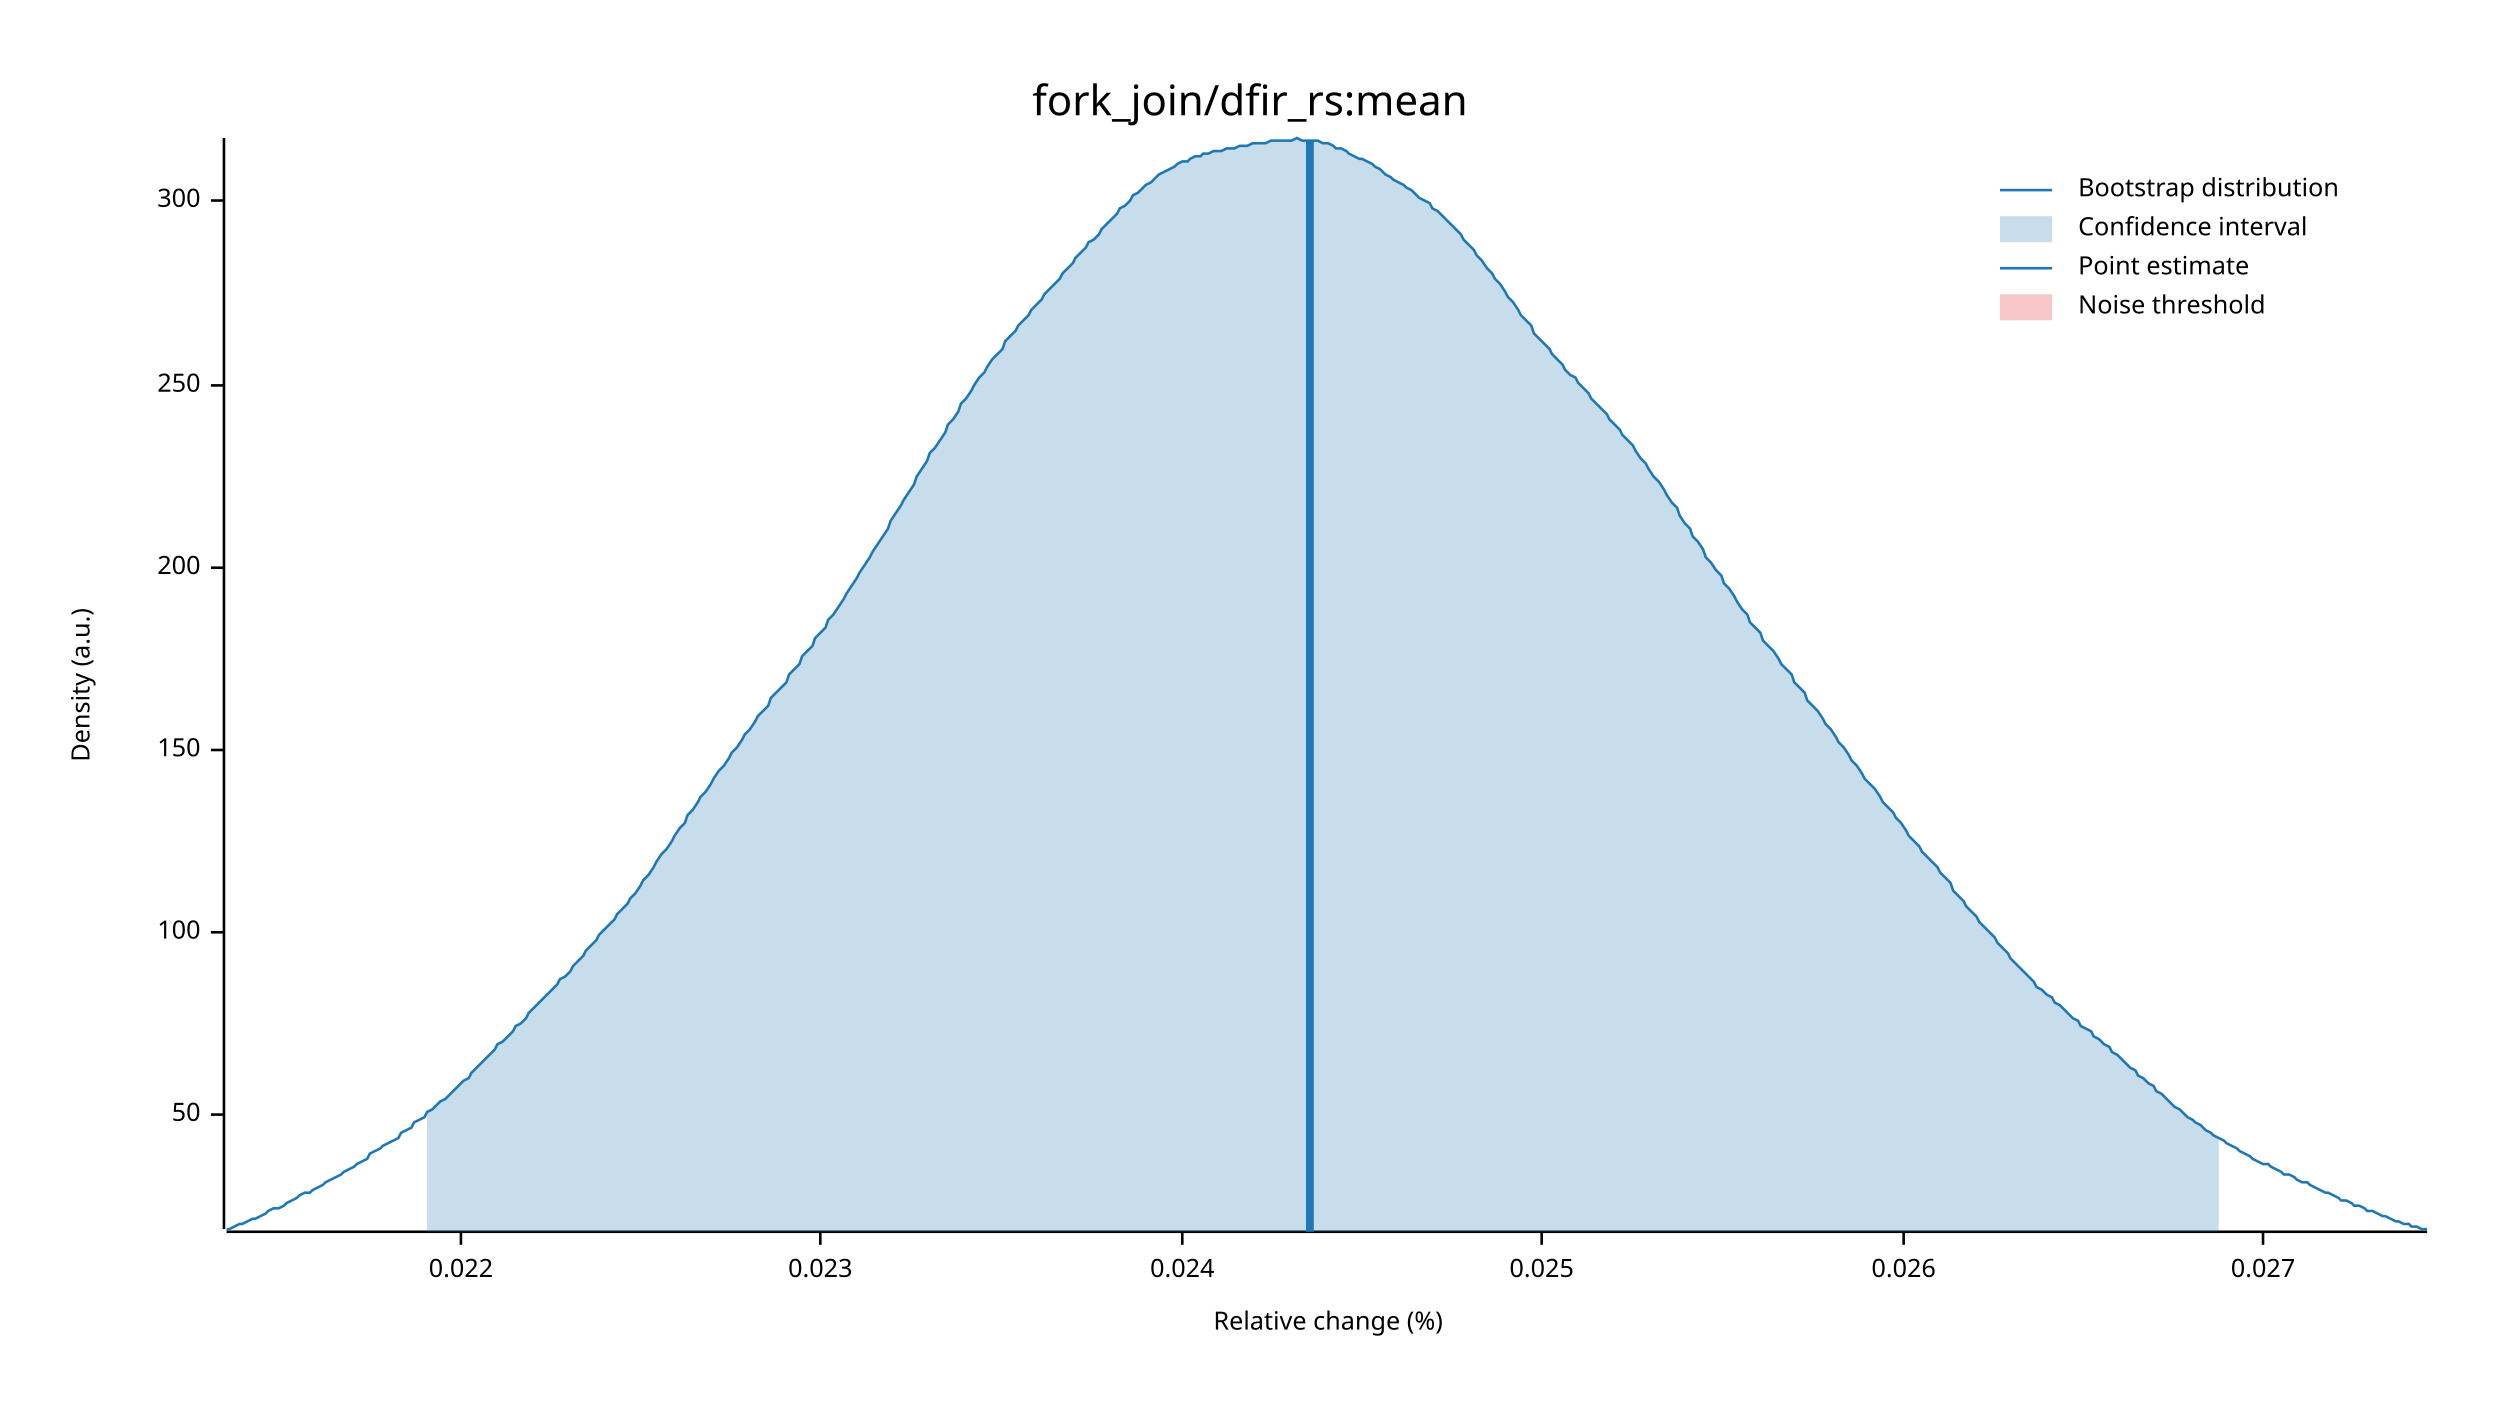
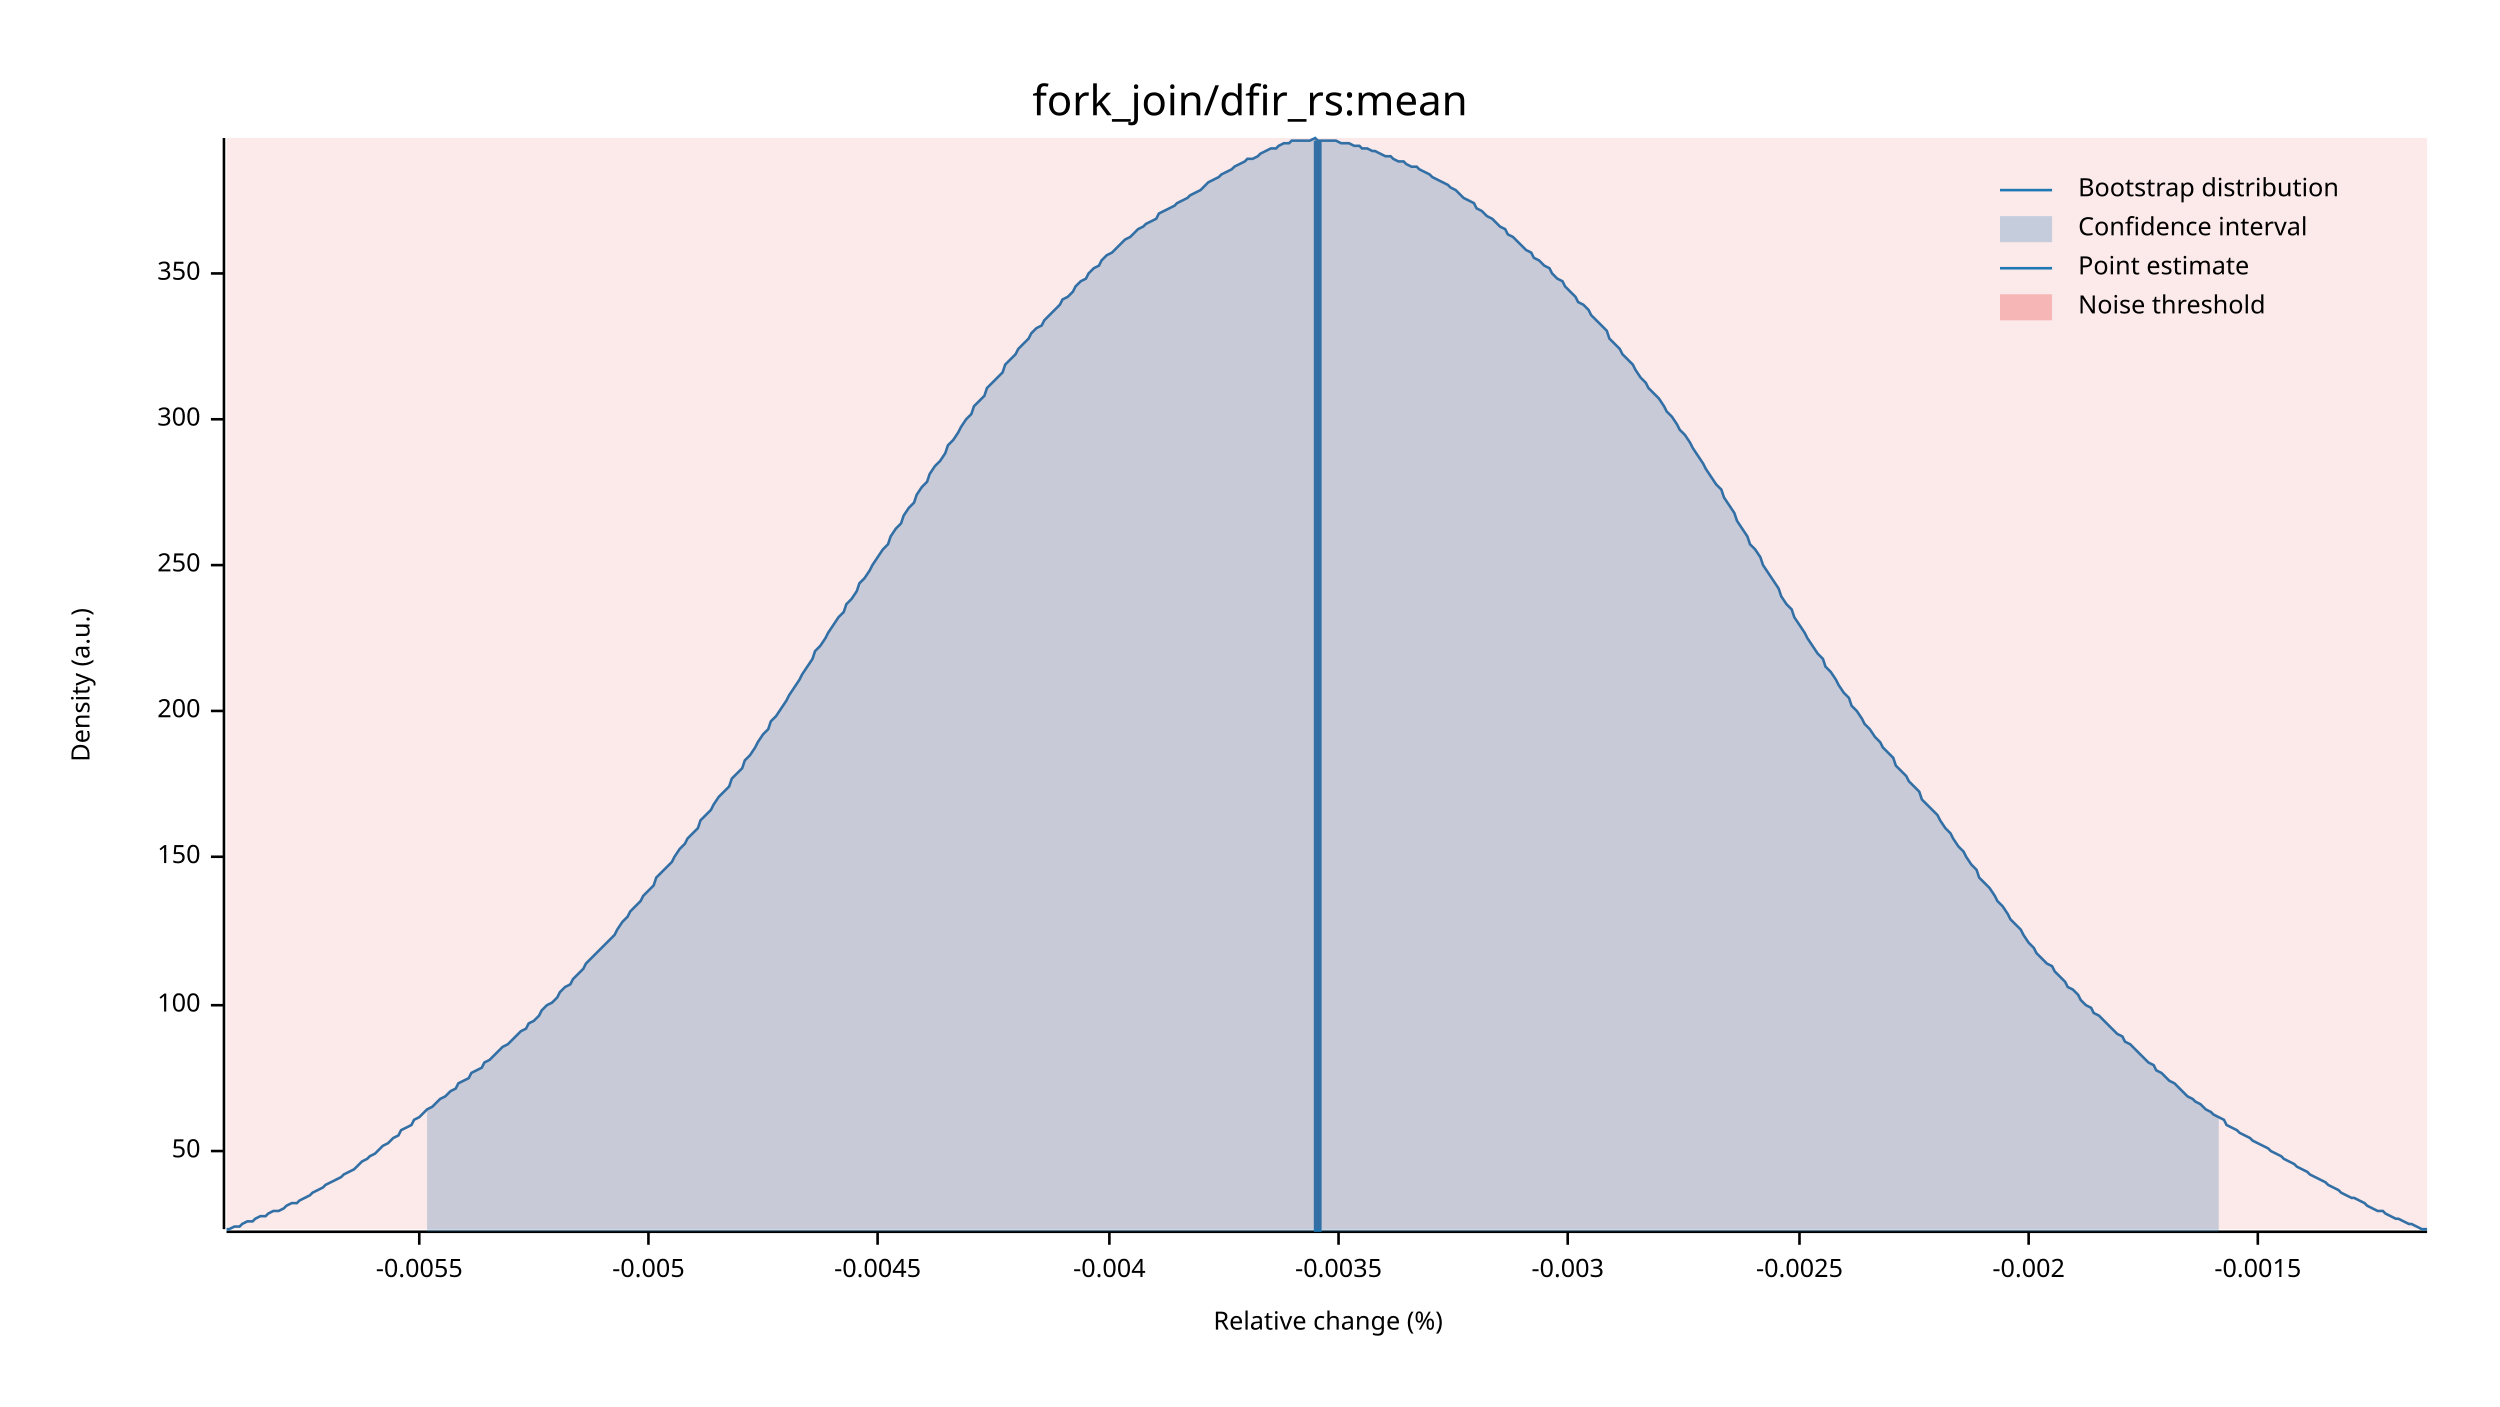
<svg xmlns="http://www.w3.org/2000/svg" width="960" height="540" viewBox="0 0 960 540">
  <text x="480" y="32" dy="0.76em" text-anchor="middle" font-family="sans-serif" font-size="16.129" opacity="1" fill="#000000">
fork_join/dfir_rs:mean
</text>
  <text x="27" y="263" dy="0.76em" text-anchor="middle" font-family="sans-serif" font-size="9.677" opacity="1" fill="#000000" transform="rotate(270, 27, 263)">
Density (a.u.)
</text>
  <text x="510" y="513" dy="-0.5ex" text-anchor="middle" font-family="sans-serif" font-size="9.677" opacity="1" fill="#000000">
Relative change (%)
</text>
  <polyline fill="none" opacity="1" stroke="#000000" stroke-width="1" points="86,53 86,472 " />
-   <text x="77" y="428" dy="0.5ex" text-anchor="end" font-family="sans-serif" font-size="9.677" opacity="1" fill="#000000">
+   <text x="77" y="442" dy="0.5ex" text-anchor="end" font-family="sans-serif" font-size="9.677" opacity="1" fill="#000000">
50
</text>
-   <polyline fill="none" opacity="1" stroke="#000000" stroke-width="1" points="81,428 86,428 " />
-   <text x="77" y="358" dy="0.5ex" text-anchor="end" font-family="sans-serif" font-size="9.677" opacity="1" fill="#000000">
+   <polyline fill="none" opacity="1" stroke="#000000" stroke-width="1" points="81,442 86,442 " />
+   <text x="77" y="386" dy="0.5ex" text-anchor="end" font-family="sans-serif" font-size="9.677" opacity="1" fill="#000000">
100
</text>
-   <polyline fill="none" opacity="1" stroke="#000000" stroke-width="1" points="81,358 86,358 " />
-   <text x="77" y="288" dy="0.5ex" text-anchor="end" font-family="sans-serif" font-size="9.677" opacity="1" fill="#000000">
+   <polyline fill="none" opacity="1" stroke="#000000" stroke-width="1" points="81,386 86,386 " />
+   <text x="77" y="329" dy="0.5ex" text-anchor="end" font-family="sans-serif" font-size="9.677" opacity="1" fill="#000000">
150
</text>
-   <polyline fill="none" opacity="1" stroke="#000000" stroke-width="1" points="81,288 86,288 " />
-   <text x="77" y="218" dy="0.5ex" text-anchor="end" font-family="sans-serif" font-size="9.677" opacity="1" fill="#000000">
+   <polyline fill="none" opacity="1" stroke="#000000" stroke-width="1" points="81,329 86,329 " />
+   <text x="77" y="273" dy="0.5ex" text-anchor="end" font-family="sans-serif" font-size="9.677" opacity="1" fill="#000000">
200
</text>
-   <polyline fill="none" opacity="1" stroke="#000000" stroke-width="1" points="81,218 86,218 " />
-   <text x="77" y="148" dy="0.5ex" text-anchor="end" font-family="sans-serif" font-size="9.677" opacity="1" fill="#000000">
+   <polyline fill="none" opacity="1" stroke="#000000" stroke-width="1" points="81,273 86,273 " />
+   <text x="77" y="217" dy="0.5ex" text-anchor="end" font-family="sans-serif" font-size="9.677" opacity="1" fill="#000000">
250
</text>
-   <polyline fill="none" opacity="1" stroke="#000000" stroke-width="1" points="81,148 86,148 " />
-   <text x="77" y="77" dy="0.5ex" text-anchor="end" font-family="sans-serif" font-size="9.677" opacity="1" fill="#000000">
+   <polyline fill="none" opacity="1" stroke="#000000" stroke-width="1" points="81,217 86,217 " />
+   <text x="77" y="161" dy="0.5ex" text-anchor="end" font-family="sans-serif" font-size="9.677" opacity="1" fill="#000000">
300
</text>
-   <polyline fill="none" opacity="1" stroke="#000000" stroke-width="1" points="81,77 86,77 " />
+   <polyline fill="none" opacity="1" stroke="#000000" stroke-width="1" points="81,161 86,161 " />
+   <text x="77" y="105" dy="0.5ex" text-anchor="end" font-family="sans-serif" font-size="9.677" opacity="1" fill="#000000">
+ 350
+ </text>
+   <polyline fill="none" opacity="1" stroke="#000000" stroke-width="1" points="81,105 86,105 " />
  <polyline fill="none" opacity="1" stroke="#000000" stroke-width="1" points="87,473 932,473 " />
-   <text x="177" y="483" dy="0.76em" text-anchor="middle" font-family="sans-serif" font-size="9.677" opacity="1" fill="#000000">
- 0.022
+   <text x="161" y="483" dy="0.76em" text-anchor="middle" font-family="sans-serif" font-size="9.677" opacity="1" fill="#000000">
+ -0.0055
</text>
-   <polyline fill="none" opacity="1" stroke="#000000" stroke-width="1" points="177,473 177,478 " />
-   <text x="315" y="483" dy="0.76em" text-anchor="middle" font-family="sans-serif" font-size="9.677" opacity="1" fill="#000000">
- 0.023
+   <polyline fill="none" opacity="1" stroke="#000000" stroke-width="1" points="161,473 161,478 " />
+   <text x="249" y="483" dy="0.76em" text-anchor="middle" font-family="sans-serif" font-size="9.677" opacity="1" fill="#000000">
+ -0.005
</text>
-   <polyline fill="none" opacity="1" stroke="#000000" stroke-width="1" points="315,473 315,478 " />
-   <text x="454" y="483" dy="0.76em" text-anchor="middle" font-family="sans-serif" font-size="9.677" opacity="1" fill="#000000">
- 0.024
+   <polyline fill="none" opacity="1" stroke="#000000" stroke-width="1" points="249,473 249,478 " />
+   <text x="337" y="483" dy="0.76em" text-anchor="middle" font-family="sans-serif" font-size="9.677" opacity="1" fill="#000000">
+ -0.0045
</text>
-   <polyline fill="none" opacity="1" stroke="#000000" stroke-width="1" points="454,473 454,478 " />
-   <text x="592" y="483" dy="0.76em" text-anchor="middle" font-family="sans-serif" font-size="9.677" opacity="1" fill="#000000">
- 0.025
+   <polyline fill="none" opacity="1" stroke="#000000" stroke-width="1" points="337,473 337,478 " />
+   <text x="426" y="483" dy="0.76em" text-anchor="middle" font-family="sans-serif" font-size="9.677" opacity="1" fill="#000000">
+ -0.004
</text>
-   <polyline fill="none" opacity="1" stroke="#000000" stroke-width="1" points="592,473 592,478 " />
-   <text x="731" y="483" dy="0.76em" text-anchor="middle" font-family="sans-serif" font-size="9.677" opacity="1" fill="#000000">
- 0.026
+   <polyline fill="none" opacity="1" stroke="#000000" stroke-width="1" points="426,473 426,478 " />
+   <text x="514" y="483" dy="0.76em" text-anchor="middle" font-family="sans-serif" font-size="9.677" opacity="1" fill="#000000">
+ -0.0035
</text>
-   <polyline fill="none" opacity="1" stroke="#000000" stroke-width="1" points="731,473 731,478 " />
-   <text x="869" y="483" dy="0.76em" text-anchor="middle" font-family="sans-serif" font-size="9.677" opacity="1" fill="#000000">
- 0.027
+   <polyline fill="none" opacity="1" stroke="#000000" stroke-width="1" points="514,473 514,478 " />
+   <text x="602" y="483" dy="0.76em" text-anchor="middle" font-family="sans-serif" font-size="9.677" opacity="1" fill="#000000">
+ -0.003
</text>
-   <polyline fill="none" opacity="1" stroke="#000000" stroke-width="1" points="869,473 869,478 " />
-   <polyline fill="none" opacity="1" stroke="#1F78B4" stroke-width="1" points="87,472 88,472 90,471 92,470 93,470 95,469 97,468 98,468 100,467 102,466 103,465 105,464 107,464 109,463 110,462 112,461 114,460 115,459 117,458 119,458 120,457 122,456 124,455 125,454 127,453 129,452 131,451 132,450 134,449 136,448 137,447 139,446 141,445 142,443 144,442 146,441 147,440 149,439 151,438 153,437 154,435 156,434 158,433 159,431 161,430 163,429 164,427 166,426 168,424 169,423 171,422 173,420 175,418 176,417 178,415 180,414 181,412 183,410 185,408 186,407 188,405 190,403 191,401 193,400 195,398 197,396 198,394 200,393 202,391 203,389 205,387 207,385 208,384 210,382 212,380 214,378 215,376 217,375 219,373 220,371 222,369 224,367 225,365 227,363 229,361 230,359 232,357 234,355 236,353 237,351 239,349 241,347 242,345 244,343 246,340 247,338 249,336 251,333 252,331 254,328 256,326 258,323 259,321 261,318 263,316 264,313 266,311 268,308 269,306 271,304 273,301 274,299 276,296 278,294 280,291 281,289 283,287 285,284 286,282 288,280 290,277 291,275 293,273 295,271 296,268 298,266 300,264 302,262 303,259 305,257 307,255 308,252 310,250 312,248 313,245 315,243 317,241 318,238 320,236 322,233 324,230 325,228 327,225 329,222 330,220 332,217 334,214 335,212 337,209 339,206 341,203 342,200 344,197 346,194 347,192 349,189 351,186 352,183 354,180 356,177 357,174 359,172 361,169 363,166 364,163 366,161 368,158 369,155 371,153 373,150 374,148 376,145 378,143 379,141 381,138 383,136 385,134 386,131 388,129 390,127 391,125 393,123 395,121 396,119 398,117 400,115 401,113 403,111 405,109 407,107 408,105 410,103 412,101 413,99 415,97 417,95 418,93 420,92 422,90 423,88 425,86 427,84 429,82 430,80 432,79 434,77 435,75 437,74 439,72 440,71 442,70 444,68 445,67 447,66 449,65 451,64 452,63 454,62 456,62 457,61 459,60 461,60 462,59 464,59 466,58 468,58 469,58 471,57 473,57 474,57 476,56 478,56 479,56 481,55 483,55 484,55 486,55 488,54 490,54 491,54 493,54 495,54 496,54 498,53 500,54 501,54 503,54 505,54 506,54 508,55 510,55 512,56 513,57 515,57 517,58 518,59 520,60 522,61 523,61 525,62 527,63 528,64 530,65 532,67 534,68 535,69 537,70 539,71 540,72 542,73 544,75 545,76 547,77 549,78 550,80 552,81 554,83 556,85 557,86 559,88 561,90 562,92 564,94 566,96 567,98 569,100 571,103 573,105 574,107 576,109 578,112 579,114 581,116 583,119 584,121 586,123 588,125 589,128 591,130 593,132 595,134 596,136 598,138 600,140 601,142 603,144 605,145 606,147 608,149 610,151 611,153 613,155 615,157 617,159 618,161 620,163 622,165 623,167 625,169 627,171 628,173 630,176 632,178 633,180 635,183 637,185 639,188 640,190 642,193 644,195 645,198 647,201 649,203 650,206 652,208 654,211 655,214 657,216 659,219 661,221 662,224 664,226 666,229 667,231 669,234 671,236 672,239 674,241 676,243 677,246 679,248 681,250 683,253 684,255 686,257 688,259 689,262 691,264 693,266 694,269 696,271 698,273 700,276 701,278 703,280 705,283 706,285 708,287 710,290 711,292 713,294 715,297 716,299 718,301 720,303 722,306 723,308 725,310 727,312 728,314 730,316 732,319 733,321 735,323 737,325 738,327 740,329 742,331 744,333 745,335 747,337 749,339 750,342 752,344 754,346 755,348 757,350 759,352 760,354 762,356 764,358 766,360 767,362 769,364 771,366 772,368 774,370 776,372 777,373 779,375 781,377 782,379 784,380 786,382 788,383 789,385 791,386 793,388 794,389 796,391 798,392 799,394 801,395 803,396 804,398 806,399 808,401 810,402 811,404 813,405 815,407 816,408 818,410 820,411 821,413 823,414 825,416 827,417 828,419 830,420 832,422 833,423 835,425 837,426 838,427 840,429 842,430 843,431 845,432 847,434 849,435 850,436 852,437 854,438 855,439 857,440 859,441 860,442 862,443 864,444 865,445 867,446 869,447 871,447 872,448 874,449 876,450 877,451 879,451 881,452 882,453 884,454 886,454 887,455 889,456 891,457 893,458 894,458 896,459 898,460 899,461 901,461 903,462 904,463 906,463 908,464 909,465 911,465 913,466 915,467 916,467 918,468 920,469 921,469 923,470 925,470 926,471 928,471 930,472 932,472 " />
-   <polygon opacity="0.25" fill="#1F78B4" points="164,427 166,426 168,424 169,423 171,422 173,420 175,418 176,417 178,415 180,414 181,412 183,410 185,408 186,407 188,405 190,403 191,401 193,400 195,398 197,396 198,394 200,393 202,391 203,389 205,387 207,385 208,384 210,382 212,380 214,378 215,376 217,375 219,373 220,371 222,369 224,367 225,365 227,363 229,361 230,359 232,357 234,355 236,353 237,351 239,349 241,347 242,345 244,343 246,340 247,338 249,336 251,333 252,331 254,328 256,326 258,323 259,321 261,318 263,316 264,313 266,311 268,308 269,306 271,304 273,301 274,299 276,296 278,294 280,291 281,289 283,287 285,284 286,282 288,280 290,277 291,275 293,273 295,271 296,268 298,266 300,264 302,262 303,259 305,257 307,255 308,252 310,250 312,248 313,245 315,243 317,241 318,238 320,236 322,233 324,230 325,228 327,225 329,222 330,220 332,217 334,214 335,212 337,209 339,206 341,203 342,200 344,197 346,194 347,192 349,189 351,186 352,183 354,180 356,177 357,174 359,172 361,169 363,166 364,163 366,161 368,158 369,155 371,153 373,150 374,148 376,145 378,143 379,141 381,138 383,136 385,134 386,131 388,129 390,127 391,125 393,123 395,121 396,119 398,117 400,115 401,113 403,111 405,109 407,107 408,105 410,103 412,101 413,99 415,97 417,95 418,93 420,92 422,90 423,88 425,86 427,84 429,82 430,80 432,79 434,77 435,75 437,74 439,72 440,71 442,70 444,68 445,67 447,66 449,65 451,64 452,63 454,62 456,62 457,61 459,60 461,60 462,59 464,59 466,58 468,58 469,58 471,57 473,57 474,57 476,56 478,56 479,56 481,55 483,55 484,55 486,55 488,54 490,54 491,54 493,54 495,54 496,54 498,53 500,54 501,54 503,54 505,54 506,54 508,55 510,55 512,56 513,57 515,57 517,58 518,59 520,60 522,61 523,61 525,62 527,63 528,64 530,65 532,67 534,68 535,69 537,70 539,71 540,72 542,73 544,75 545,76 547,77 549,78 550,80 552,81 554,83 556,85 557,86 559,88 561,90 562,92 564,94 566,96 567,98 569,100 571,103 573,105 574,107 576,109 578,112 579,114 581,116 583,119 584,121 586,123 588,125 589,128 591,130 593,132 595,134 596,136 598,138 600,140 601,142 603,144 605,145 606,147 608,149 610,151 611,153 613,155 615,157 617,159 618,161 620,163 622,165 623,167 625,169 627,171 628,173 630,176 632,178 633,180 635,183 637,185 639,188 640,190 642,193 644,195 645,198 647,201 649,203 650,206 652,208 654,211 655,214 657,216 659,219 661,221 662,224 664,226 666,229 667,231 669,234 671,236 672,239 674,241 676,243 677,246 679,248 681,250 683,253 684,255 686,257 688,259 689,262 691,264 693,266 694,269 696,271 698,273 700,276 701,278 703,280 705,283 706,285 708,287 710,290 711,292 713,294 715,297 716,299 718,301 720,303 722,306 723,308 725,310 727,312 728,314 730,316 732,319 733,321 735,323 737,325 738,327 740,329 742,331 744,333 745,335 747,337 749,339 750,342 752,344 754,346 755,348 757,350 759,352 760,354 762,356 764,358 766,360 767,362 769,364 771,366 772,368 774,370 776,372 777,373 779,375 781,377 782,379 784,380 786,382 788,383 789,385 791,386 793,388 794,389 796,391 798,392 799,394 801,395 803,396 804,398 806,399 808,401 810,402 811,404 813,405 815,407 816,408 818,410 820,411 821,413 823,414 825,416 827,417 828,419 830,420 832,422 833,423 835,425 837,426 838,427 840,429 842,430 843,431 845,432 847,434 849,435 850,436 852,437 852,473 164,473 " />
-   <polyline fill="none" opacity="1" stroke="#1F78B4" stroke-width="3" points="503,473 503,54 " />
-   <rect x="509" y="53" width="0" height="419" opacity="0.1" fill="#E31A1C" stroke="none" />
+   <polyline fill="none" opacity="1" stroke="#000000" stroke-width="1" points="602,473 602,478 " />
+   <text x="691" y="483" dy="0.76em" text-anchor="middle" font-family="sans-serif" font-size="9.677" opacity="1" fill="#000000">
+ -0.0025
+ </text>
+   <polyline fill="none" opacity="1" stroke="#000000" stroke-width="1" points="691,473 691,478 " />
+   <text x="779" y="483" dy="0.76em" text-anchor="middle" font-family="sans-serif" font-size="9.677" opacity="1" fill="#000000">
+ -0.002
+ </text>
+   <polyline fill="none" opacity="1" stroke="#000000" stroke-width="1" points="779,473 779,478 " />
+   <text x="867" y="483" dy="0.76em" text-anchor="middle" font-family="sans-serif" font-size="9.677" opacity="1" fill="#000000">
+ -0.0015
+ </text>
+   <polyline fill="none" opacity="1" stroke="#000000" stroke-width="1" points="867,473 867,478 " />
+   <polyline fill="none" opacity="1" stroke="#1F78B4" stroke-width="1" points="87,472 88,472 90,471 92,471 93,470 95,469 97,469 98,468 100,467 102,467 103,466 105,465 107,465 109,464 110,463 112,462 114,462 115,461 117,460 119,459 120,458 122,457 124,456 125,455 127,454 129,453 131,452 132,451 134,450 136,449 137,448 139,446 141,445 142,444 144,443 146,441 147,440 149,439 151,437 153,436 154,434 156,433 158,432 159,430 161,429 163,427 164,426 166,425 168,423 169,422 171,421 173,419 175,418 176,416 178,415 180,414 181,412 183,411 185,410 186,408 188,407 190,405 191,404 193,402 195,401 197,399 198,398 200,396 202,395 203,393 205,392 207,390 208,388 210,386 212,385 214,383 215,381 217,379 219,378 220,376 222,374 224,372 225,370 227,368 229,366 230,365 232,363 234,361 236,359 237,357 239,354 241,352 242,350 244,348 246,346 247,344 249,342 251,340 252,337 254,335 256,333 258,331 259,329 261,326 263,324 264,322 266,320 268,318 269,315 271,313 273,311 274,309 276,306 278,304 280,302 281,299 283,297 285,295 286,292 288,290 290,287 291,285 293,282 295,280 296,277 298,275 300,272 302,269 303,267 305,264 307,261 308,259 310,256 312,253 313,250 315,248 317,245 318,243 320,240 322,237 324,235 325,232 327,230 329,227 330,224 332,222 334,219 335,217 337,214 339,211 341,209 342,206 344,203 346,201 347,198 349,195 351,193 352,190 354,187 356,185 357,182 359,179 361,177 363,174 364,171 366,169 368,166 369,164 371,161 373,159 374,156 376,154 378,152 379,149 381,147 383,145 385,143 386,140 388,138 390,136 391,134 393,132 395,130 396,128 398,126 400,125 401,123 403,121 405,119 407,117 408,115 410,114 412,112 413,110 415,108 417,107 418,105 420,103 422,102 423,100 425,98 427,97 429,95 430,94 432,92 434,91 435,90 437,88 439,87 440,86 442,85 444,84 445,82 447,81 449,80 451,79 452,78 454,77 456,76 457,75 459,74 461,73 462,72 464,70 466,69 468,68 469,67 471,66 473,65 474,64 476,63 478,62 479,61 481,61 483,60 484,59 486,58 488,57 490,57 491,56 493,55 495,55 496,54 498,54 500,54 501,54 503,54 505,53 506,54 508,54 510,54 512,54 513,54 515,55 517,55 518,55 520,56 522,56 523,57 525,57 527,58 528,58 530,59 532,60 534,60 535,61 537,62 539,62 540,63 542,64 544,64 545,65 547,66 549,67 550,68 552,69 554,70 556,71 557,72 559,73 561,75 562,76 564,77 566,78 567,80 569,81 571,83 573,84 574,85 576,87 578,88 579,90 581,91 583,93 584,94 586,96 588,97 589,99 591,100 593,102 595,103 596,105 598,107 600,108 601,110 603,112 605,114 606,116 608,117 610,119 611,121 613,123 615,125 617,127 618,130 620,132 622,134 623,136 625,138 627,140 628,142 630,145 632,147 633,149 635,151 637,153 639,156 640,158 642,160 644,163 645,165 647,167 649,170 650,172 652,175 654,178 655,180 657,183 659,186 661,188 662,191 664,194 666,197 667,200 669,203 671,206 672,209 674,211 676,214 677,217 679,220 681,223 683,226 684,229 686,232 688,234 689,237 691,240 693,243 694,245 696,248 698,251 700,253 701,256 703,258 705,261 706,263 708,266 710,268 711,271 713,273 715,276 716,278 718,280 720,283 722,285 723,287 725,289 727,291 728,294 730,296 732,298 733,300 735,302 737,304 738,307 740,309 742,311 744,313 745,315 747,318 749,320 750,322 752,325 754,327 755,329 757,332 759,334 760,337 762,339 764,341 766,344 767,346 769,348 771,351 772,353 774,355 776,357 777,359 779,362 781,364 782,366 784,368 786,370 788,371 789,373 791,375 793,377 794,379 796,380 798,382 799,384 801,386 803,387 804,389 806,390 808,392 810,394 811,395 813,397 815,398 816,400 818,401 820,403 821,404 823,406 825,408 827,409 828,411 830,412 832,414 833,415 835,416 837,418 838,419 840,421 842,422 843,423 845,424 847,426 849,427 850,428 852,429 854,430 855,432 857,433 859,434 860,435 862,436 864,437 865,438 867,439 869,440 871,441 872,442 874,443 876,444 877,445 879,446 881,447 882,448 884,449 886,450 887,451 889,452 891,453 893,454 894,455 896,456 898,457 899,458 901,459 903,460 904,460 906,461 908,462 909,463 911,464 913,465 915,465 916,466 918,467 920,468 921,468 923,469 925,470 926,470 928,471 930,472 932,472 " />
+   <polygon opacity="0.25" fill="#1F78B4" points="164,426 166,425 168,423 169,422 171,421 173,419 175,418 176,416 178,415 180,414 181,412 183,411 185,410 186,408 188,407 190,405 191,404 193,402 195,401 197,399 198,398 200,396 202,395 203,393 205,392 207,390 208,388 210,386 212,385 214,383 215,381 217,379 219,378 220,376 222,374 224,372 225,370 227,368 229,366 230,365 232,363 234,361 236,359 237,357 239,354 241,352 242,350 244,348 246,346 247,344 249,342 251,340 252,337 254,335 256,333 258,331 259,329 261,326 263,324 264,322 266,320 268,318 269,315 271,313 273,311 274,309 276,306 278,304 280,302 281,299 283,297 285,295 286,292 288,290 290,287 291,285 293,282 295,280 296,277 298,275 300,272 302,269 303,267 305,264 307,261 308,259 310,256 312,253 313,250 315,248 317,245 318,243 320,240 322,237 324,235 325,232 327,230 329,227 330,224 332,222 334,219 335,217 337,214 339,211 341,209 342,206 344,203 346,201 347,198 349,195 351,193 352,190 354,187 356,185 357,182 359,179 361,177 363,174 364,171 366,169 368,166 369,164 371,161 373,159 374,156 376,154 378,152 379,149 381,147 383,145 385,143 386,140 388,138 390,136 391,134 393,132 395,130 396,128 398,126 400,125 401,123 403,121 405,119 407,117 408,115 410,114 412,112 413,110 415,108 417,107 418,105 420,103 422,102 423,100 425,98 427,97 429,95 430,94 432,92 434,91 435,90 437,88 439,87 440,86 442,85 444,84 445,82 447,81 449,80 451,79 452,78 454,77 456,76 457,75 459,74 461,73 462,72 464,70 466,69 468,68 469,67 471,66 473,65 474,64 476,63 478,62 479,61 481,61 483,60 484,59 486,58 488,57 490,57 491,56 493,55 495,55 496,54 498,54 500,54 501,54 503,54 505,53 506,54 508,54 510,54 512,54 513,54 515,55 517,55 518,55 520,56 522,56 523,57 525,57 527,58 528,58 530,59 532,60 534,60 535,61 537,62 539,62 540,63 542,64 544,64 545,65 547,66 549,67 550,68 552,69 554,70 556,71 557,72 559,73 561,75 562,76 564,77 566,78 567,80 569,81 571,83 573,84 574,85 576,87 578,88 579,90 581,91 583,93 584,94 586,96 588,97 589,99 591,100 593,102 595,103 596,105 598,107 600,108 601,110 603,112 605,114 606,116 608,117 610,119 611,121 613,123 615,125 617,127 618,130 620,132 622,134 623,136 625,138 627,140 628,142 630,145 632,147 633,149 635,151 637,153 639,156 640,158 642,160 644,163 645,165 647,167 649,170 650,172 652,175 654,178 655,180 657,183 659,186 661,188 662,191 664,194 666,197 667,200 669,203 671,206 672,209 674,211 676,214 677,217 679,220 681,223 683,226 684,229 686,232 688,234 689,237 691,240 693,243 694,245 696,248 698,251 700,253 701,256 703,258 705,261 706,263 708,266 710,268 711,271 713,273 715,276 716,278 718,280 720,283 722,285 723,287 725,289 727,291 728,294 730,296 732,298 733,300 735,302 737,304 738,307 740,309 742,311 744,313 745,315 747,318 749,320 750,322 752,325 754,327 755,329 757,332 759,334 760,337 762,339 764,341 766,344 767,346 769,348 771,351 772,353 774,355 776,357 777,359 779,362 781,364 782,366 784,368 786,370 788,371 789,373 791,375 793,377 794,379 796,380 798,382 799,384 801,386 803,387 804,389 806,390 808,392 810,394 811,395 813,397 815,398 816,400 818,401 820,403 821,404 823,406 825,408 827,409 828,411 830,412 832,414 833,415 835,416 837,418 838,419 840,421 842,422 843,423 845,424 847,426 849,427 850,428 852,429 852,473 164,473 " />
+   <polyline fill="none" opacity="1" stroke="#1F78B4" stroke-width="3" points="506,473 506,54 " />
+   <rect x="87" y="53" width="845" height="419" opacity="0.1" fill="#E31A1C" stroke="none" />
  <text x="798" y="68" dy="0.76em" text-anchor="start" font-family="sans-serif" font-size="9.677" opacity="1" fill="#000000">
Bootstrap distribution
</text>
  <text x="798" y="83" dy="0.76em" text-anchor="start" font-family="sans-serif" font-size="9.677" opacity="1" fill="#000000">
Confidence interval
</text>
  <text x="798" y="98" dy="0.76em" text-anchor="start" font-family="sans-serif" font-size="9.677" opacity="1" fill="#000000">
Point estimate
</text>
  <text x="798" y="113" dy="0.76em" text-anchor="start" font-family="sans-serif" font-size="9.677" opacity="1" fill="#000000">
Noise threshold
</text>
  <polyline fill="none" opacity="1" stroke="#1F78B4" stroke-width="1" points="768,73 788,73 " />
  <rect x="768" y="83" width="20" height="10" opacity="0.25" fill="#1F78B4" stroke="none" />
  <polyline fill="none" opacity="1" stroke="#1F78B4" stroke-width="1" points="768,103 788,103 " />
  <rect x="768" y="113" width="20" height="10" opacity="0.25" fill="#E31A1C" stroke="none" />
</svg>
